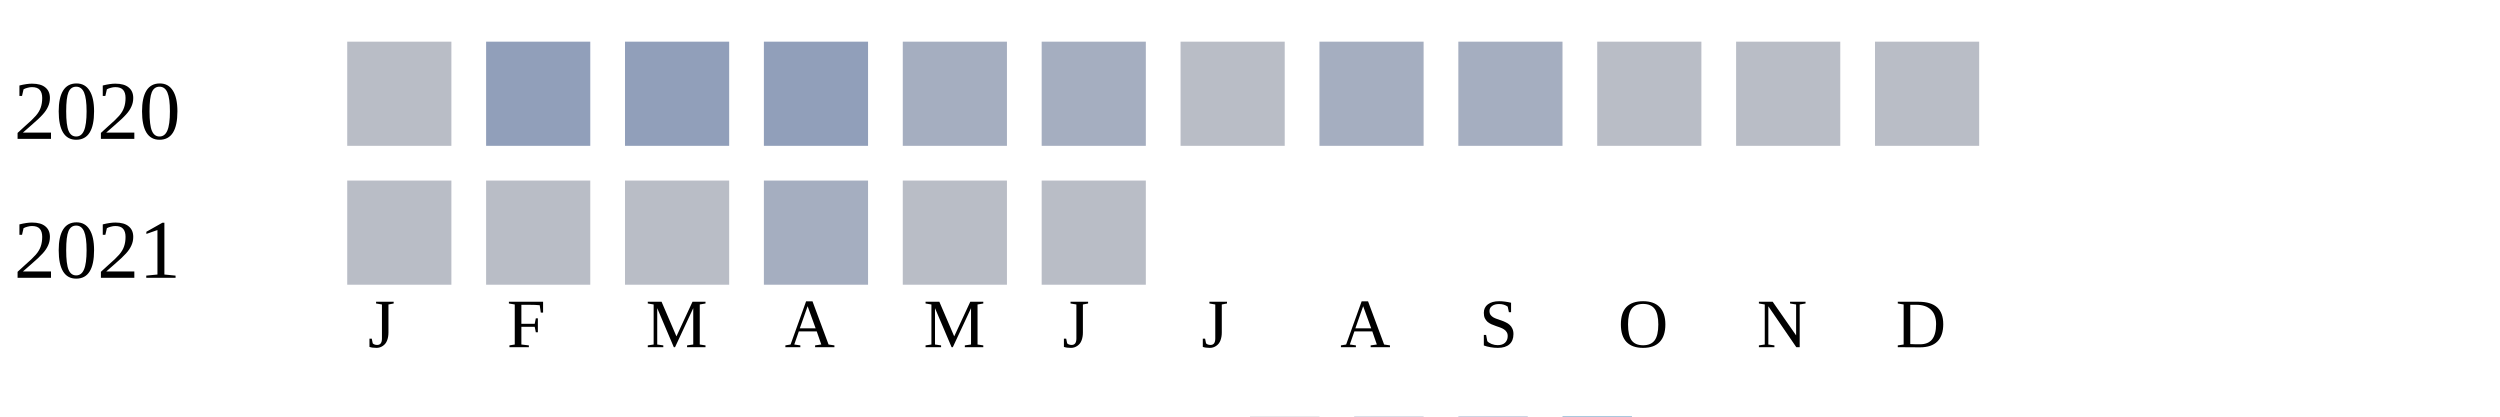
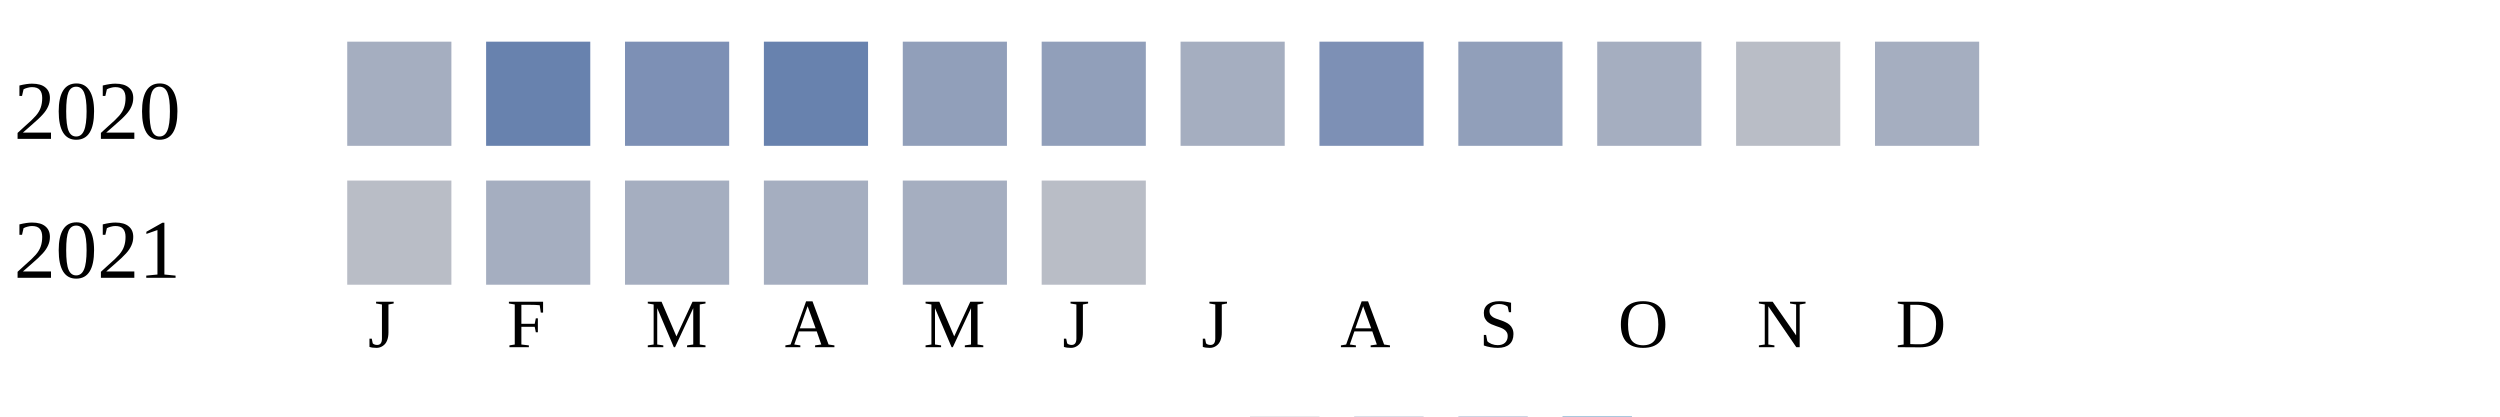
<svg xmlns="http://www.w3.org/2000/svg" width="360" height="60">
  <g transform="translate(0 0)">
    <text x="2" y="20">2020</text>
-     <rect x="50" y="6" width="15" height="15" fill="#b9bdc6" />
-     <rect x="70" y="6" width="15" height="15" fill="#919fba" />
-     <rect x="90" y="6" width="15" height="15" fill="#919fba" />
-     <rect x="110" y="6" width="15" height="15" fill="#919fba" />
-     <rect x="130" y="6" width="15" height="15" fill="#a5aec0" />
-     <rect x="150" y="6" width="15" height="15" fill="#a5aec0" />
-     <rect x="170" y="6" width="15" height="15" fill="#b9bdc6" />
-     <rect x="190" y="6" width="15" height="15" fill="#a5aec0" />
-     <rect x="210" y="6" width="15" height="15" fill="#a5aec0" />
-     <rect x="230" y="6" width="15" height="15" fill="#b9bdc6" />
+     <rect x="50" y="6" width="15" height="15" fill="#a5aec0" />
+     <rect x="70" y="6" width="15" height="15" fill="#6882ae" />
+     <rect x="90" y="6" width="15" height="15" fill="#7d90b5" />
+     <rect x="110" y="6" width="15" height="15" fill="#6882ae" />
+     <rect x="130" y="6" width="15" height="15" fill="#919fba" />
+     <rect x="150" y="6" width="15" height="15" fill="#919fba" />
+     <rect x="170" y="6" width="15" height="15" fill="#a5aec0" />
+     <rect x="190" y="6" width="15" height="15" fill="#7d90b5" />
+     <rect x="210" y="6" width="15" height="15" fill="#919fba" />
+     <rect x="230" y="6" width="15" height="15" fill="#a5aec0" />
    <rect x="250" y="6" width="15" height="15" fill="#b9bdc6" />
-     <rect x="270" y="6" width="15" height="15" fill="#b9bdc6" />
+     <rect x="270" y="6" width="15" height="15" fill="#a5aec0" />
  </g>
  <g transform="translate(0 20)">
    <text x="2" y="20">2021</text>
    <rect x="50" y="6" width="15" height="15" fill="#b9bdc6" />
-     <rect x="70" y="6" width="15" height="15" fill="#b9bdc6" />
-     <rect x="90" y="6" width="15" height="15" fill="#b9bdc6" />
+     <rect x="70" y="6" width="15" height="15" fill="#a5aec0" />
+     <rect x="90" y="6" width="15" height="15" fill="#a5aec0" />
    <rect x="110" y="6" width="15" height="15" fill="#a5aec0" />
-     <rect x="130" y="6" width="15" height="15" fill="#b9bdc6" />
+     <rect x="130" y="6" width="15" height="15" fill="#a5aec0" />
    <rect x="150" y="6" width="15" height="15" fill="#b9bdc6" />
  </g>
  <text style="font-size: 10px; text-align: center" x="53" y="50">J</text>
  <text style="font-size: 10px; text-align: center" x="73" y="50">F</text>
  <text style="font-size: 10px; text-align: center" x="93" y="50">M</text>
  <text style="font-size: 10px; text-align: center" x="113" y="50">A</text>
  <text style="font-size: 10px; text-align: center" x="133" y="50">M</text>
  <text style="font-size: 10px; text-align: center" x="153" y="50">J</text>
  <text style="font-size: 10px; text-align: center" x="173" y="50">J</text>
  <text style="font-size: 10px; text-align: center" x="193" y="50">A</text>
  <text style="font-size: 10px; text-align: center" x="213" y="50">S</text>
  <text style="font-size: 10px; text-align: center" x="233" y="50">O</text>
  <text style="font-size: 10px; text-align: center" x="253" y="50">N</text>
  <text style="font-size: 10px; text-align: center" x="273" y="50">D</text>
  <text style="font-size: 10px;" x="155" y="69">Less</text>
  <rect fill="#b9bdc6" width="10" height="10" x="180" y="60" />
  <rect fill="#919fba" width="10" height="10" x="195" y="60" />
  <rect fill="#6882ae" width="10" height="10" x="210" y="60" />
  <rect fill="#005a9c" width="10" height="10" x="225" y="60" />
  <text x="240" y="69" style="font-size: 10px;">More</text>
</svg>
